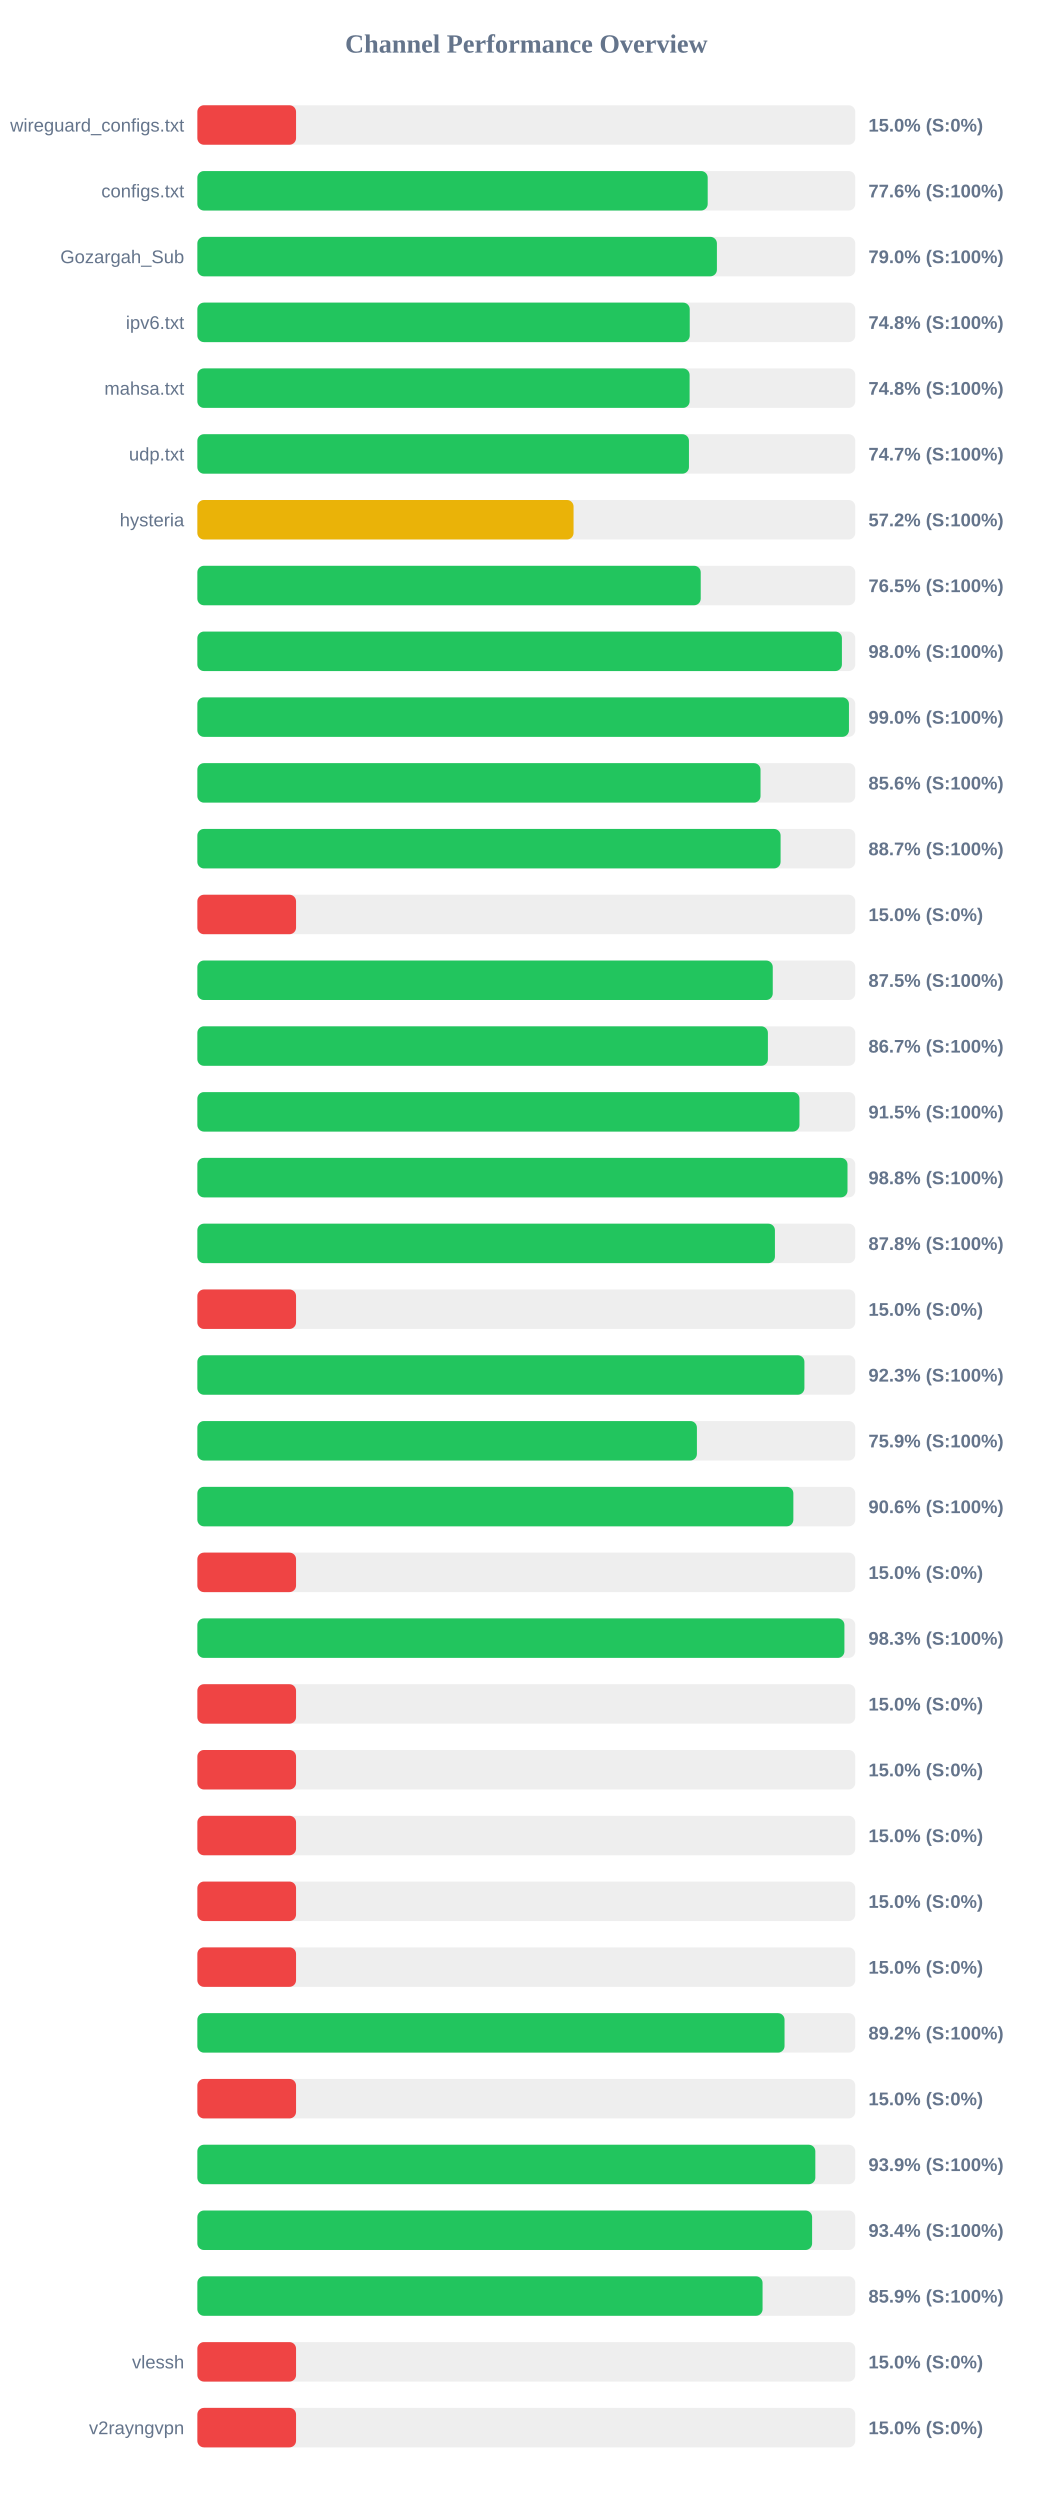
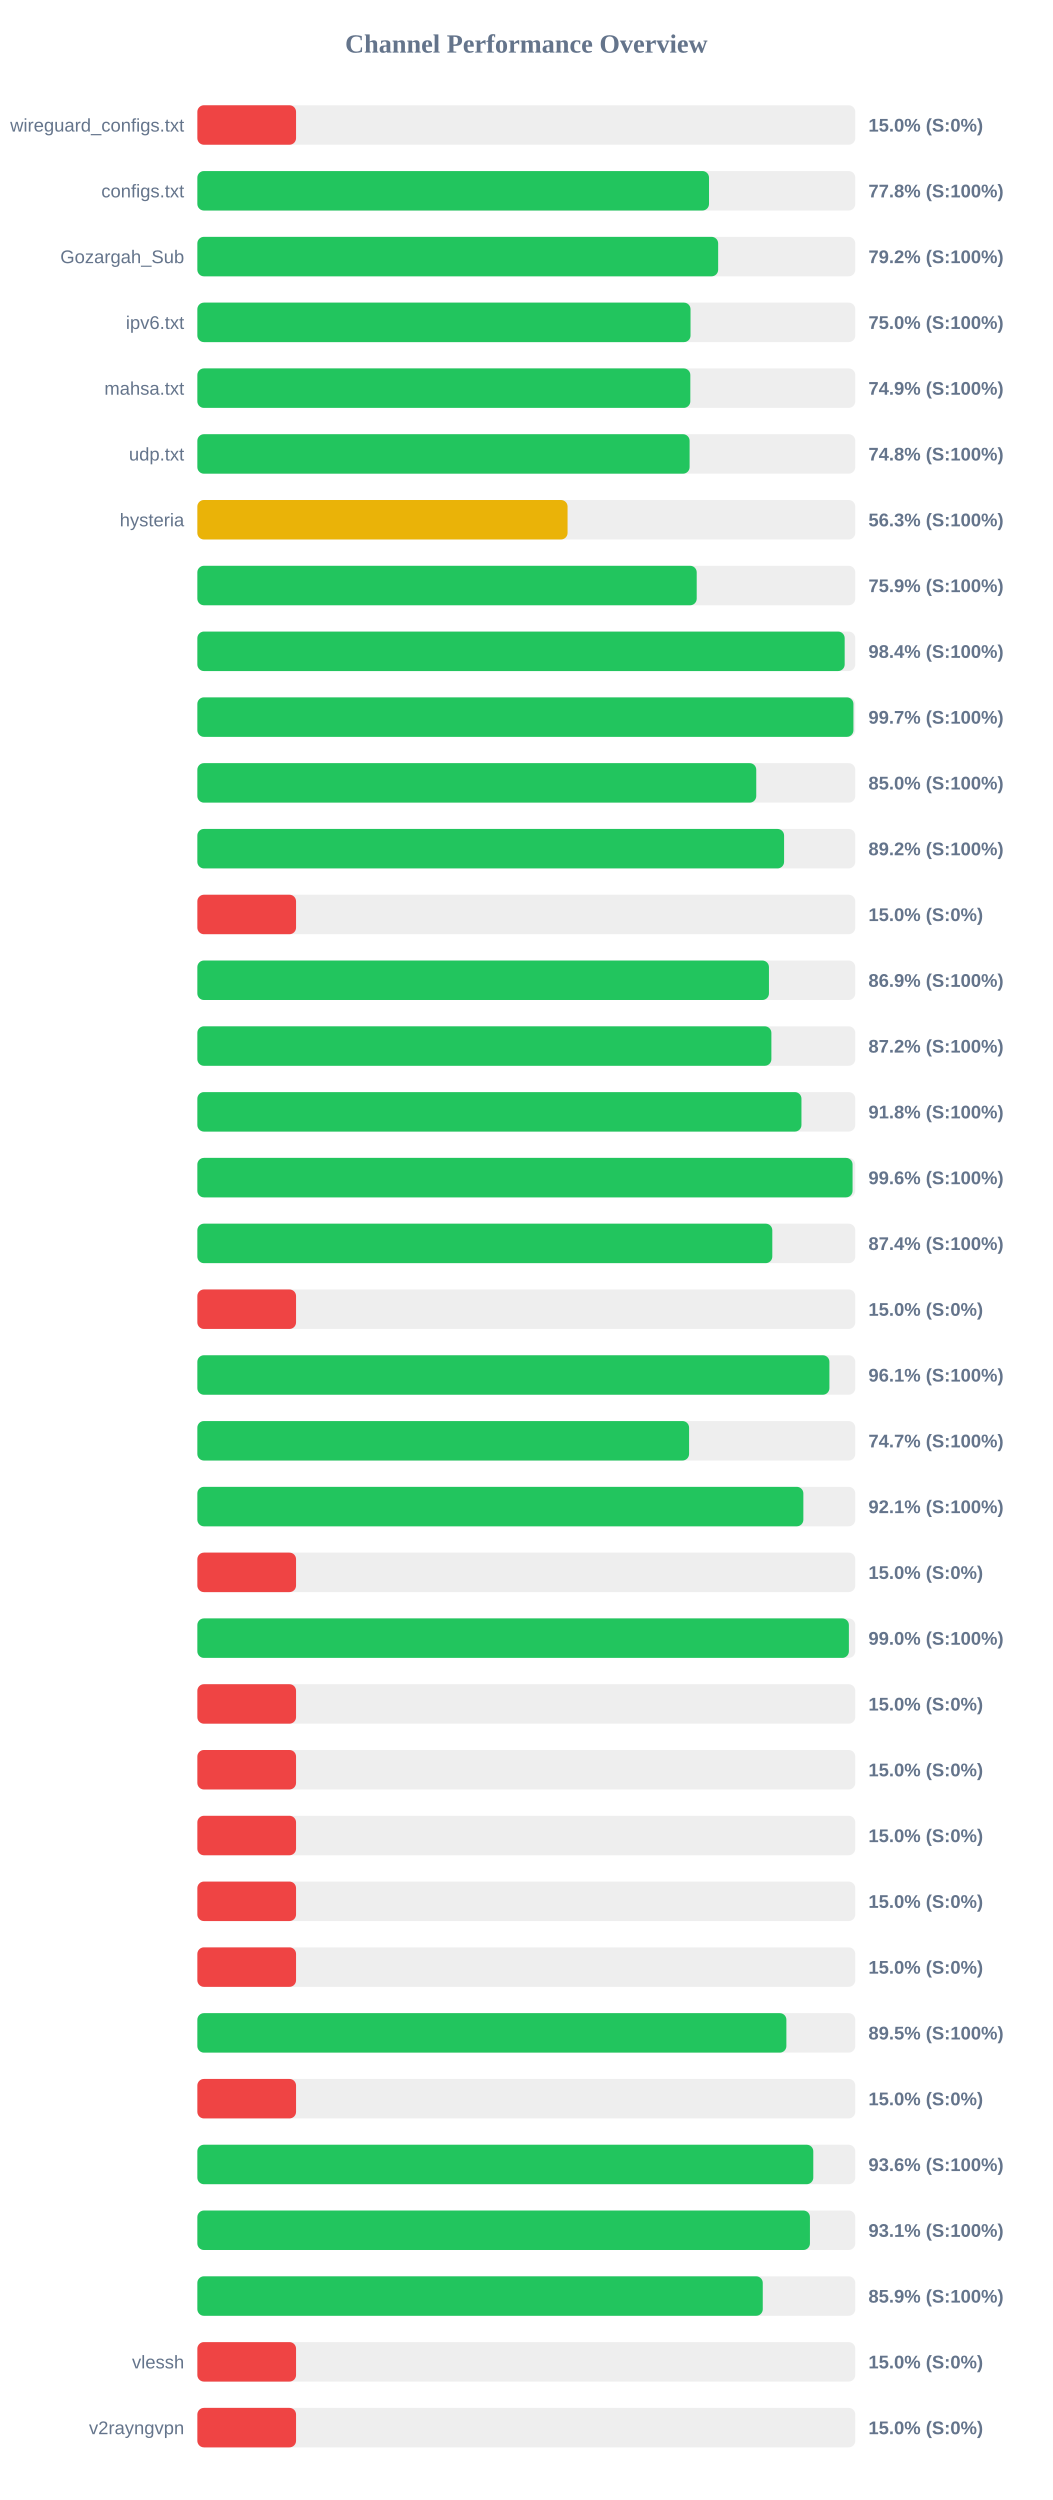
<svg xmlns="http://www.w3.org/2000/svg" width="800" height="1900" version="1.1">
  <style>
        .row { font: 14px Arial; fill: #64748b; }
        .score { font: bold 14px Arial; fill: #64748b; }
    </style>
  <text x="400" y="40" text-anchor="middle" font-size="20px" font-weight="bold" fill="#64748b">Channel Performance Overview</text>
  <rect x="150" y="80" width="500" height="30" fill="#eee" rx="5" />
  <rect x="150" y="80" width="75.0" height="30" fill="#ef4444" rx="5" />
  <text x="140" y="100" text-anchor="end" class="row">wireguard_configs.txt</text>
  <text x="660" y="100" text-anchor="start" class="score">15.0% (S:0%)</text>
  <rect x="150" y="130" width="500" height="30" fill="#eee" rx="5" />
-   <rect x="150" y="130" width="387.85" height="30" fill="#22c55e" rx="5" />
+   <rect x="150" y="130" width="388.85" height="30" fill="#22c55e" rx="5" />
  <text x="140" y="150" text-anchor="end" class="row">configs.txt</text>
-   <text x="660" y="150" text-anchor="start" class="score">77.6% (S:100%)</text>
+   <text x="660" y="150" text-anchor="start" class="score">77.8% (S:100%)</text>
  <rect x="150" y="180" width="500" height="30" fill="#eee" rx="5" />
-   <rect x="150" y="180" width="394.85" height="30" fill="#22c55e" rx="5" />
+   <rect x="150" y="180" width="395.8" height="30" fill="#22c55e" rx="5" />
  <text x="140" y="200" text-anchor="end" class="row">Gozargah_Sub</text>
-   <text x="660" y="200" text-anchor="start" class="score">79.0% (S:100%)</text>
+   <text x="660" y="200" text-anchor="start" class="score">79.2% (S:100%)</text>
  <rect x="150" y="230" width="500" height="30" fill="#eee" rx="5" />
-   <rect x="150" y="230" width="374.2" height="30" fill="#22c55e" rx="5" />
+   <rect x="150" y="230" width="374.8" height="30" fill="#22c55e" rx="5" />
  <text x="140" y="250" text-anchor="end" class="row">ipv6.txt</text>
-   <text x="660" y="250" text-anchor="start" class="score">74.8% (S:100%)</text>
+   <text x="660" y="250" text-anchor="start" class="score">75.0% (S:100%)</text>
  <rect x="150" y="280" width="500" height="30" fill="#eee" rx="5" />
-   <rect x="150" y="280" width="374.1" height="30" fill="#22c55e" rx="5" />
+   <rect x="150" y="280" width="374.65" height="30" fill="#22c55e" rx="5" />
  <text x="140" y="300" text-anchor="end" class="row">mahsa.txt</text>
-   <text x="660" y="300" text-anchor="start" class="score">74.8% (S:100%)</text>
+   <text x="660" y="300" text-anchor="start" class="score">74.9% (S:100%)</text>
  <rect x="150" y="330" width="500" height="30" fill="#eee" rx="5" />
-   <rect x="150" y="330" width="373.6" height="30" fill="#22c55e" rx="5" />
+   <rect x="150" y="330" width="374.1" height="30" fill="#22c55e" rx="5" />
  <text x="140" y="350" text-anchor="end" class="row">udp.txt</text>
-   <text x="660" y="350" text-anchor="start" class="score">74.7% (S:100%)</text>
+   <text x="660" y="350" text-anchor="start" class="score">74.8% (S:100%)</text>
  <rect x="150" y="380" width="500" height="30" fill="#eee" rx="5" />
-   <rect x="150" y="380" width="285.9" height="30" fill="#eab308" rx="5" />
+   <rect x="150" y="380" width="281.35" height="30" fill="#eab308" rx="5" />
  <text x="140" y="400" text-anchor="end" class="row">hysteria</text>
-   <text x="660" y="400" text-anchor="start" class="score">57.2% (S:100%)</text>
+   <text x="660" y="400" text-anchor="start" class="score">56.3% (S:100%)</text>
  <rect x="150" y="430" width="500" height="30" fill="#eee" rx="5" />
-   <rect x="150" y="430" width="382.55" height="30" fill="#22c55e" rx="5" />
+   <rect x="150" y="430" width="379.5" height="30" fill="#22c55e" rx="5" />
  <text x="140" y="450" text-anchor="end" class="row" />
-   <text x="660" y="450" text-anchor="start" class="score">76.5% (S:100%)</text>
+   <text x="660" y="450" text-anchor="start" class="score">75.9% (S:100%)</text>
  <rect x="150" y="480" width="500" height="30" fill="#eee" rx="5" />
-   <rect x="150" y="480" width="489.85" height="30" fill="#22c55e" rx="5" />
+   <rect x="150" y="480" width="491.95" height="30" fill="#22c55e" rx="5" />
  <text x="140" y="500" text-anchor="end" class="row" />
-   <text x="660" y="500" text-anchor="start" class="score">98.0% (S:100%)</text>
+   <text x="660" y="500" text-anchor="start" class="score">98.4% (S:100%)</text>
  <rect x="150" y="530" width="500" height="30" fill="#eee" rx="5" />
-   <rect x="150" y="530" width="495.2" height="30" fill="#22c55e" rx="5" />
+   <rect x="150" y="530" width="498.6" height="30" fill="#22c55e" rx="5" />
  <text x="140" y="550" text-anchor="end" class="row" />
-   <text x="660" y="550" text-anchor="start" class="score">99.0% (S:100%)</text>
+   <text x="660" y="550" text-anchor="start" class="score">99.7% (S:100%)</text>
  <rect x="150" y="580" width="500" height="30" fill="#eee" rx="5" />
-   <rect x="150" y="580" width="428.0" height="30" fill="#22c55e" rx="5" />
+   <rect x="150" y="580" width="424.75" height="30" fill="#22c55e" rx="5" />
  <text x="140" y="600" text-anchor="end" class="row" />
-   <text x="660" y="600" text-anchor="start" class="score">85.6% (S:100%)</text>
+   <text x="660" y="600" text-anchor="start" class="score">85.0% (S:100%)</text>
  <rect x="150" y="630" width="500" height="30" fill="#eee" rx="5" />
-   <rect x="150" y="630" width="443.25" height="30" fill="#22c55e" rx="5" />
+   <rect x="150" y="630" width="445.9" height="30" fill="#22c55e" rx="5" />
  <text x="140" y="650" text-anchor="end" class="row" />
-   <text x="660" y="650" text-anchor="start" class="score">88.7% (S:100%)</text>
+   <text x="660" y="650" text-anchor="start" class="score">89.2% (S:100%)</text>
  <rect x="150" y="680" width="500" height="30" fill="#eee" rx="5" />
  <rect x="150" y="680" width="75.0" height="30" fill="#ef4444" rx="5" />
  <text x="140" y="700" text-anchor="end" class="row" />
  <text x="660" y="700" text-anchor="start" class="score">15.0% (S:0%)</text>
  <rect x="150" y="730" width="500" height="30" fill="#eee" rx="5" />
-   <rect x="150" y="730" width="437.3" height="30" fill="#22c55e" rx="5" />
+   <rect x="150" y="730" width="434.4" height="30" fill="#22c55e" rx="5" />
  <text x="140" y="750" text-anchor="end" class="row" />
-   <text x="660" y="750" text-anchor="start" class="score">87.5% (S:100%)</text>
+   <text x="660" y="750" text-anchor="start" class="score">86.9% (S:100%)</text>
  <rect x="150" y="780" width="500" height="30" fill="#eee" rx="5" />
-   <rect x="150" y="780" width="433.6" height="30" fill="#22c55e" rx="5" />
+   <rect x="150" y="780" width="436.25" height="30" fill="#22c55e" rx="5" />
  <text x="140" y="800" text-anchor="end" class="row" />
-   <text x="660" y="800" text-anchor="start" class="score">86.7% (S:100%)</text>
+   <text x="660" y="800" text-anchor="start" class="score">87.2% (S:100%)</text>
  <rect x="150" y="830" width="500" height="30" fill="#eee" rx="5" />
-   <rect x="150" y="830" width="457.6" height="30" fill="#22c55e" rx="5" />
+   <rect x="150" y="830" width="459.1" height="30" fill="#22c55e" rx="5" />
  <text x="140" y="850" text-anchor="end" class="row" />
-   <text x="660" y="850" text-anchor="start" class="score">91.5% (S:100%)</text>
+   <text x="660" y="850" text-anchor="start" class="score">91.8% (S:100%)</text>
  <rect x="150" y="880" width="500" height="30" fill="#eee" rx="5" />
-   <rect x="150" y="880" width="494.1" height="30" fill="#22c55e" rx="5" />
+   <rect x="150" y="880" width="497.95" height="30" fill="#22c55e" rx="5" />
  <text x="140" y="900" text-anchor="end" class="row" />
-   <text x="660" y="900" text-anchor="start" class="score">98.8% (S:100%)</text>
+   <text x="660" y="900" text-anchor="start" class="score">99.6% (S:100%)</text>
  <rect x="150" y="930" width="500" height="30" fill="#eee" rx="5" />
-   <rect x="150" y="930" width="438.95" height="30" fill="#22c55e" rx="5" />
+   <rect x="150" y="930" width="436.95" height="30" fill="#22c55e" rx="5" />
  <text x="140" y="950" text-anchor="end" class="row" />
-   <text x="660" y="950" text-anchor="start" class="score">87.8% (S:100%)</text>
+   <text x="660" y="950" text-anchor="start" class="score">87.4% (S:100%)</text>
  <rect x="150" y="980" width="500" height="30" fill="#eee" rx="5" />
  <rect x="150" y="980" width="75.0" height="30" fill="#ef4444" rx="5" />
  <text x="140" y="1000" text-anchor="end" class="row" />
  <text x="660" y="1000" text-anchor="start" class="score">15.0% (S:0%)</text>
  <rect x="150" y="1030" width="500" height="30" fill="#eee" rx="5" />
-   <rect x="150" y="1030" width="461.35" height="30" fill="#22c55e" rx="5" />
+   <rect x="150" y="1030" width="480.35" height="30" fill="#22c55e" rx="5" />
  <text x="140" y="1050" text-anchor="end" class="row" />
-   <text x="660" y="1050" text-anchor="start" class="score">92.3% (S:100%)</text>
+   <text x="660" y="1050" text-anchor="start" class="score">96.1% (S:100%)</text>
  <rect x="150" y="1080" width="500" height="30" fill="#eee" rx="5" />
-   <rect x="150" y="1080" width="379.65" height="30" fill="#22c55e" rx="5" />
+   <rect x="150" y="1080" width="373.7" height="30" fill="#22c55e" rx="5" />
  <text x="140" y="1100" text-anchor="end" class="row" />
-   <text x="660" y="1100" text-anchor="start" class="score">75.9% (S:100%)</text>
+   <text x="660" y="1100" text-anchor="start" class="score">74.7% (S:100%)</text>
  <rect x="150" y="1130" width="500" height="30" fill="#eee" rx="5" />
-   <rect x="150" y="1130" width="452.95" height="30" fill="#22c55e" rx="5" />
+   <rect x="150" y="1130" width="460.55" height="30" fill="#22c55e" rx="5" />
  <text x="140" y="1150" text-anchor="end" class="row" />
-   <text x="660" y="1150" text-anchor="start" class="score">90.6% (S:100%)</text>
+   <text x="660" y="1150" text-anchor="start" class="score">92.1% (S:100%)</text>
  <rect x="150" y="1180" width="500" height="30" fill="#eee" rx="5" />
  <rect x="150" y="1180" width="75.0" height="30" fill="#ef4444" rx="5" />
  <text x="140" y="1200" text-anchor="end" class="row" />
  <text x="660" y="1200" text-anchor="start" class="score">15.0% (S:0%)</text>
  <rect x="150" y="1230" width="500" height="30" fill="#eee" rx="5" />
-   <rect x="150" y="1230" width="491.75" height="30" fill="#22c55e" rx="5" />
+   <rect x="150" y="1230" width="495.15" height="30" fill="#22c55e" rx="5" />
  <text x="140" y="1250" text-anchor="end" class="row" />
-   <text x="660" y="1250" text-anchor="start" class="score">98.3% (S:100%)</text>
+   <text x="660" y="1250" text-anchor="start" class="score">99.0% (S:100%)</text>
  <rect x="150" y="1280" width="500" height="30" fill="#eee" rx="5" />
  <rect x="150" y="1280" width="75.0" height="30" fill="#ef4444" rx="5" />
  <text x="140" y="1300" text-anchor="end" class="row" />
  <text x="660" y="1300" text-anchor="start" class="score">15.0% (S:0%)</text>
  <rect x="150" y="1330" width="500" height="30" fill="#eee" rx="5" />
  <rect x="150" y="1330" width="75.0" height="30" fill="#ef4444" rx="5" />
  <text x="140" y="1350" text-anchor="end" class="row" />
  <text x="660" y="1350" text-anchor="start" class="score">15.0% (S:0%)</text>
  <rect x="150" y="1380" width="500" height="30" fill="#eee" rx="5" />
  <rect x="150" y="1380" width="75.0" height="30" fill="#ef4444" rx="5" />
  <text x="140" y="1400" text-anchor="end" class="row" />
  <text x="660" y="1400" text-anchor="start" class="score">15.0% (S:0%)</text>
  <rect x="150" y="1430" width="500" height="30" fill="#eee" rx="5" />
  <rect x="150" y="1430" width="75.0" height="30" fill="#ef4444" rx="5" />
  <text x="140" y="1450" text-anchor="end" class="row" />
  <text x="660" y="1450" text-anchor="start" class="score">15.0% (S:0%)</text>
  <rect x="150" y="1480" width="500" height="30" fill="#eee" rx="5" />
  <rect x="150" y="1480" width="75.0" height="30" fill="#ef4444" rx="5" />
  <text x="140" y="1500" text-anchor="end" class="row" />
  <text x="660" y="1500" text-anchor="start" class="score">15.0% (S:0%)</text>
  <rect x="150" y="1530" width="500" height="30" fill="#eee" rx="5" />
-   <rect x="150" y="1530" width="446.25" height="30" fill="#22c55e" rx="5" />
+   <rect x="150" y="1530" width="447.65" height="30" fill="#22c55e" rx="5" />
  <text x="140" y="1550" text-anchor="end" class="row" />
-   <text x="660" y="1550" text-anchor="start" class="score">89.2% (S:100%)</text>
+   <text x="660" y="1550" text-anchor="start" class="score">89.5% (S:100%)</text>
  <rect x="150" y="1580" width="500" height="30" fill="#eee" rx="5" />
  <rect x="150" y="1580" width="75.0" height="30" fill="#ef4444" rx="5" />
  <text x="140" y="1600" text-anchor="end" class="row" />
  <text x="660" y="1600" text-anchor="start" class="score">15.0% (S:0%)</text>
  <rect x="150" y="1630" width="500" height="30" fill="#eee" rx="5" />
-   <rect x="150" y="1630" width="469.65" height="30" fill="#22c55e" rx="5" />
+   <rect x="150" y="1630" width="468.1" height="30" fill="#22c55e" rx="5" />
  <text x="140" y="1650" text-anchor="end" class="row" />
-   <text x="660" y="1650" text-anchor="start" class="score">93.9% (S:100%)</text>
+   <text x="660" y="1650" text-anchor="start" class="score">93.6% (S:100%)</text>
  <rect x="150" y="1680" width="500" height="30" fill="#eee" rx="5" />
-   <rect x="150" y="1680" width="467.2" height="30" fill="#22c55e" rx="5" />
+   <rect x="150" y="1680" width="465.55" height="30" fill="#22c55e" rx="5" />
  <text x="140" y="1700" text-anchor="end" class="row" />
-   <text x="660" y="1700" text-anchor="start" class="score">93.4% (S:100%)</text>
+   <text x="660" y="1700" text-anchor="start" class="score">93.1% (S:100%)</text>
  <rect x="150" y="1730" width="500" height="30" fill="#eee" rx="5" />
-   <rect x="150" y="1730" width="429.55" height="30" fill="#22c55e" rx="5" />
+   <rect x="150" y="1730" width="429.7" height="30" fill="#22c55e" rx="5" />
  <text x="140" y="1750" text-anchor="end" class="row" />
  <text x="660" y="1750" text-anchor="start" class="score">85.9% (S:100%)</text>
  <rect x="150" y="1780" width="500" height="30" fill="#eee" rx="5" />
  <rect x="150" y="1780" width="75.0" height="30" fill="#ef4444" rx="5" />
  <text x="140" y="1800" text-anchor="end" class="row">vlessh</text>
  <text x="660" y="1800" text-anchor="start" class="score">15.0% (S:0%)</text>
  <rect x="150" y="1830" width="500" height="30" fill="#eee" rx="5" />
  <rect x="150" y="1830" width="75.0" height="30" fill="#ef4444" rx="5" />
  <text x="140" y="1850" text-anchor="end" class="row">v2rayngvpn</text>
  <text x="660" y="1850" text-anchor="start" class="score">15.0% (S:0%)</text>
</svg>
